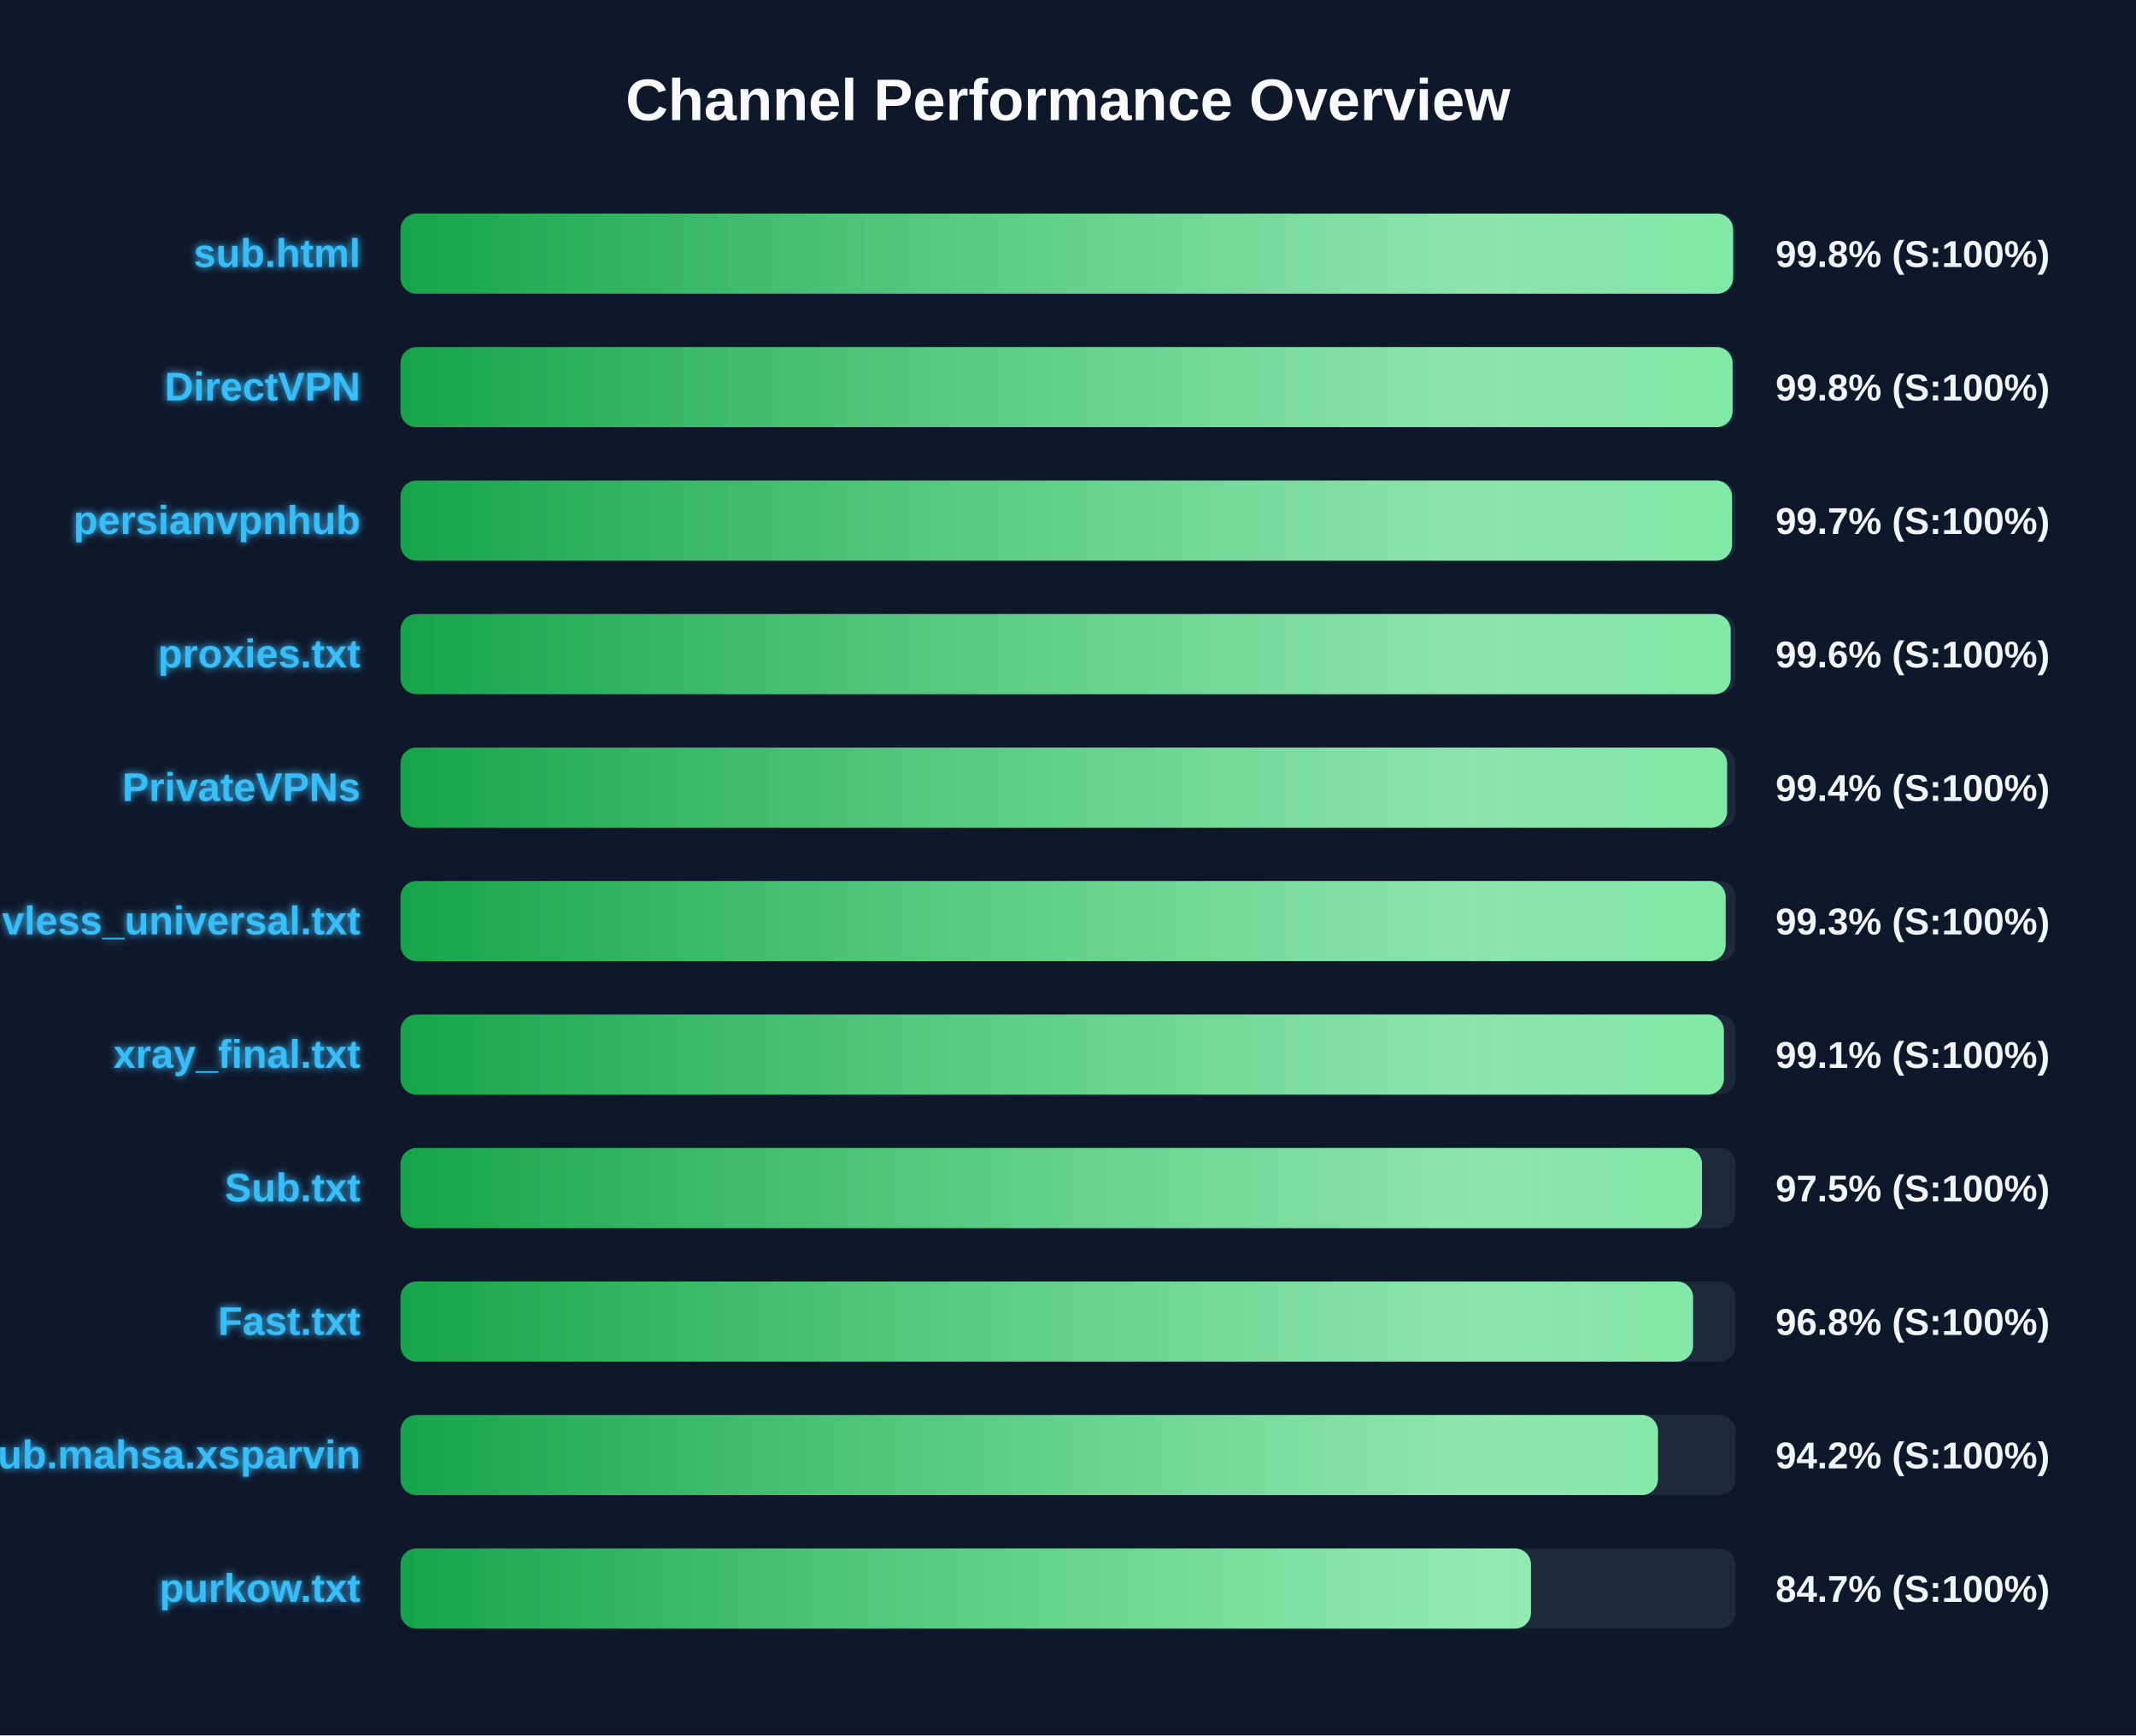
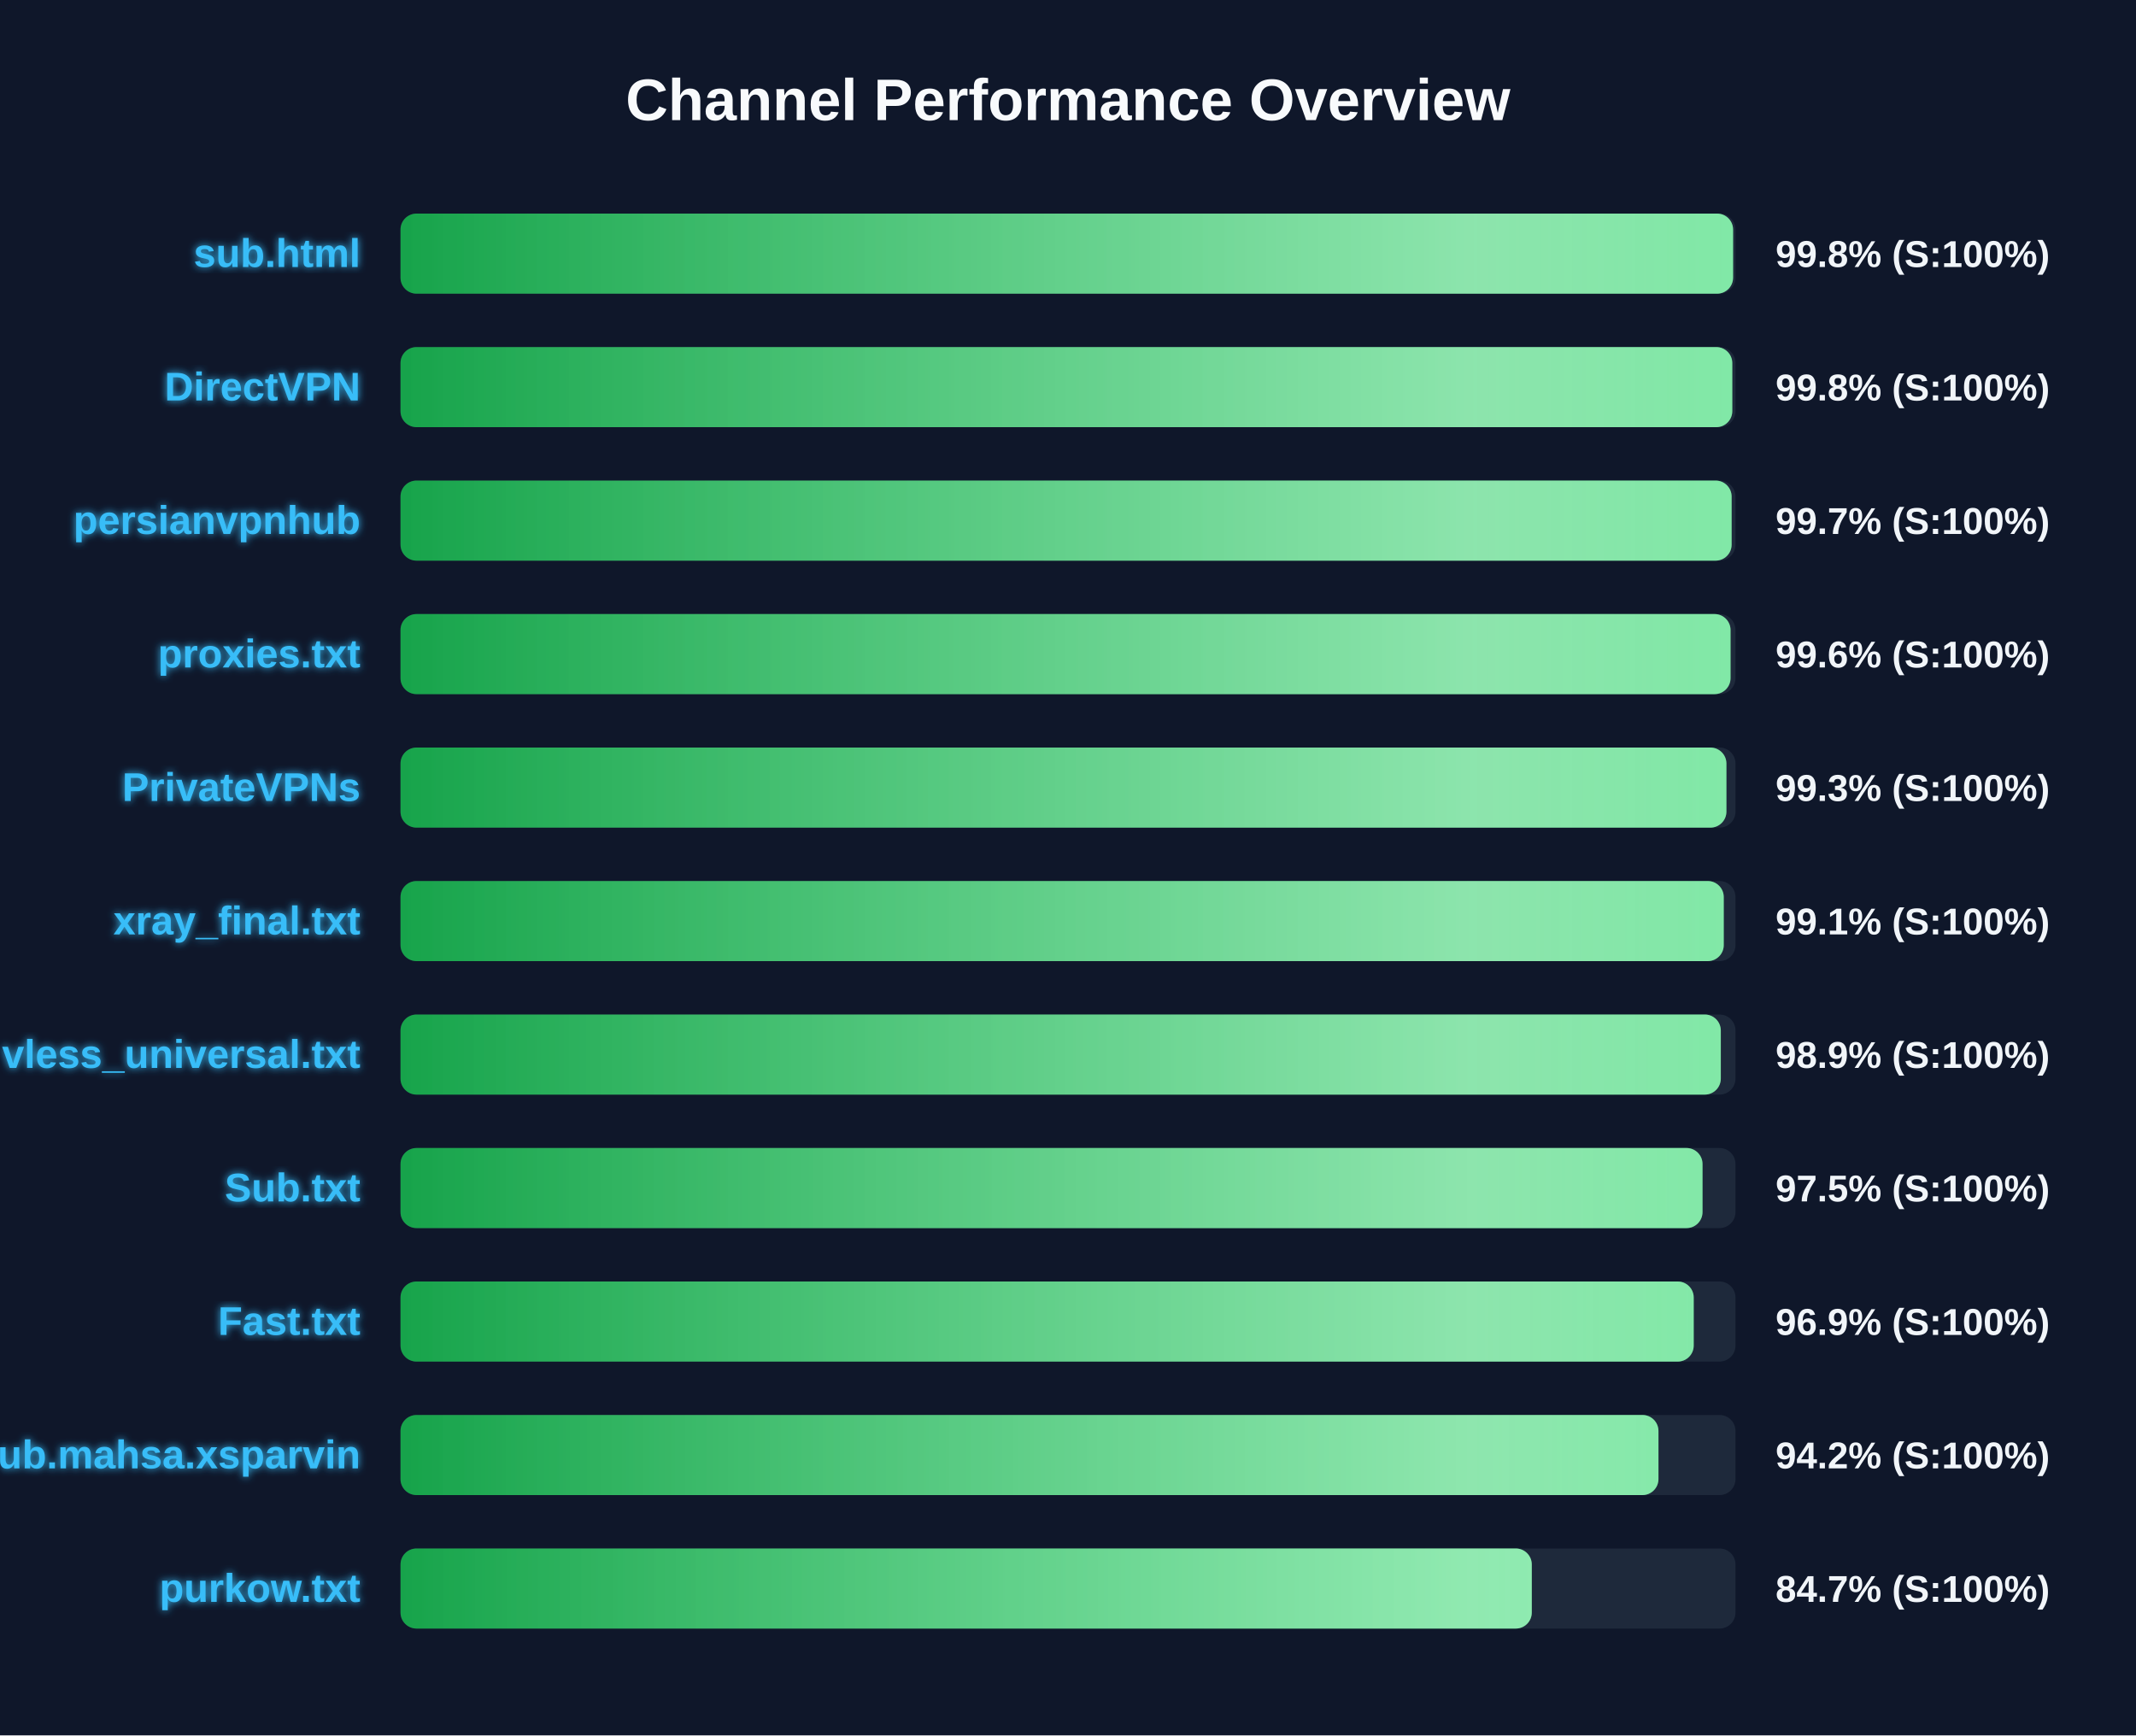
<svg xmlns="http://www.w3.org/2000/svg" width="800" height="650" version="1.1">
  <defs>
    <linearGradient id="grad-green" x1="0%" y1="0%" x2="100%" y2="0%">
      <stop offset="0%" stop-color="#16a34a" />
      <stop offset="100%" stop-color="#4ade80" />
    </linearGradient>
    <linearGradient id="grad-yellow" x1="0%" y1="0%" x2="100%" y2="0%">
      <stop offset="0%" stop-color="#ca8a04" />
      <stop offset="100%" stop-color="#fde047" />
    </linearGradient>
    <linearGradient id="grad-red" x1="0%" y1="0%" x2="100%" y2="0%">
      <stop offset="0%" stop-color="#dc2626" />
      <stop offset="100%" stop-color="#f87171" />
    </linearGradient>
    <linearGradient id="shimmer" x1="0%" y1="0%" x2="100%" y2="0%">
      <stop offset="0%" stop-color="rgba(255,255,255,0)" />
      <stop offset="50%" stop-color="rgba(255,255,255,0.4)" />
      <stop offset="100%" stop-color="rgba(255,255,255,0)" />
    </linearGradient>
    <filter id="glow" x="-20%" y="-20%" width="140%" height="140%">
      <feGaussianBlur stdDeviation="1.5" result="blur" />
      <feComposite in="SourceGraphic" in2="blur" operator="over" />
    </filter>
  </defs>
  <style>
        .bg-rect { fill: #0f172a; }
        .title { font: bold 22px 'Segoe UI', Arial, sans-serif; fill: #f8fafc; }
        .row { font: bold 15px 'Segoe UI', Arial, sans-serif; fill: #38bdf8; filter: url(#glow); }
        .score { font: bold 14px 'Segoe UI', Arial, sans-serif; fill: #f1f5f9; }
        @keyframes shimmer-anim {
            0% { transform: translateX(-100%); }
            100% { transform: translateX(200%); }
        }
        .shimmer-rect {
            animation: shimmer-anim 2.5s infinite linear;
        }
    </style>
  <rect width="100%" height="100%" class="bg-rect" />
  <text x="400" y="45" text-anchor="middle" class="title">Channel Performance Overview</text>
  <rect x="150" y="80" width="500" height="30" fill="#1e293b" rx="6" />
  <clipPath id="clip-0">
    <rect x="150" y="80" width="499.1" height="30" rx="6" />
  </clipPath>
  <rect x="150" y="80" width="499.1" height="30" fill="url(#grad-green)" rx="6" />
  <g clip-path="url(#clip-0)">
    <rect x="150" y="80" width="100%" height="30" fill="url(#shimmer)" class="shimmer-rect" />
  </g>
  <text x="135" y="100" text-anchor="end" class="row">sub.html</text>
  <text x="665" y="100" text-anchor="start" class="score">99.8% (S:100%)</text>
  <rect x="150" y="130" width="500" height="30" fill="#1e293b" rx="6" />
  <clipPath id="clip-1">
-     <rect x="150" y="130" width="498.9" height="30" rx="6" />
+     <rect x="150" y="130" width="498.8" height="30" rx="6" />
  </clipPath>
-   <rect x="150" y="130" width="498.9" height="30" fill="url(#grad-green)" rx="6" />
+   <rect x="150" y="130" width="498.8" height="30" fill="url(#grad-green)" rx="6" />
  <g clip-path="url(#clip-1)">
    <rect x="150" y="130" width="100%" height="30" fill="url(#shimmer)" class="shimmer-rect" />
  </g>
  <text x="135" y="150" text-anchor="end" class="row">DirectVPN</text>
  <text x="665" y="150" text-anchor="start" class="score">99.8% (S:100%)</text>
  <rect x="150" y="180" width="500" height="30" fill="#1e293b" rx="6" />
  <clipPath id="clip-2">
-     <rect x="150" y="180" width="498.7" height="30" rx="6" />
+     <rect x="150" y="180" width="498.55" height="30" rx="6" />
  </clipPath>
-   <rect x="150" y="180" width="498.7" height="30" fill="url(#grad-green)" rx="6" />
+   <rect x="150" y="180" width="498.55" height="30" fill="url(#grad-green)" rx="6" />
  <g clip-path="url(#clip-2)">
    <rect x="150" y="180" width="100%" height="30" fill="url(#shimmer)" class="shimmer-rect" />
  </g>
  <text x="135" y="200" text-anchor="end" class="row">persianvpnhub</text>
  <text x="665" y="200" text-anchor="start" class="score">99.7% (S:100%)</text>
  <rect x="150" y="230" width="500" height="30" fill="#1e293b" rx="6" />
  <clipPath id="clip-3">
-     <rect x="150" y="230" width="498.2" height="30" rx="6" />
+     <rect x="150" y="230" width="498.15" height="30" rx="6" />
  </clipPath>
-   <rect x="150" y="230" width="498.2" height="30" fill="url(#grad-green)" rx="6" />
+   <rect x="150" y="230" width="498.15" height="30" fill="url(#grad-green)" rx="6" />
  <g clip-path="url(#clip-3)">
    <rect x="150" y="230" width="100%" height="30" fill="url(#shimmer)" class="shimmer-rect" />
  </g>
  <text x="135" y="250" text-anchor="end" class="row">proxies.txt</text>
  <text x="665" y="250" text-anchor="start" class="score">99.6% (S:100%)</text>
  <rect x="150" y="280" width="500" height="30" fill="#1e293b" rx="6" />
  <clipPath id="clip-4">
-     <rect x="150" y="280" width="496.85" height="30" rx="6" />
+     <rect x="150" y="280" width="496.6" height="30" rx="6" />
  </clipPath>
-   <rect x="150" y="280" width="496.85" height="30" fill="url(#grad-green)" rx="6" />
+   <rect x="150" y="280" width="496.6" height="30" fill="url(#grad-green)" rx="6" />
  <g clip-path="url(#clip-4)">
    <rect x="150" y="280" width="100%" height="30" fill="url(#shimmer)" class="shimmer-rect" />
  </g>
  <text x="135" y="300" text-anchor="end" class="row">PrivateVPNs</text>
-   <text x="665" y="300" text-anchor="start" class="score">99.4% (S:100%)</text>
+   <text x="665" y="300" text-anchor="start" class="score">99.3% (S:100%)</text>
  <rect x="150" y="330" width="500" height="30" fill="#1e293b" rx="6" />
  <clipPath id="clip-5">
-     <rect x="150" y="330" width="496.3" height="30" rx="6" />
+     <rect x="150" y="330" width="495.6" height="30" rx="6" />
  </clipPath>
-   <rect x="150" y="330" width="496.3" height="30" fill="url(#grad-green)" rx="6" />
+   <rect x="150" y="330" width="495.6" height="30" fill="url(#grad-green)" rx="6" />
  <g clip-path="url(#clip-5)">
    <rect x="150" y="330" width="100%" height="30" fill="url(#shimmer)" class="shimmer-rect" />
  </g>
-   <text x="135" y="350" text-anchor="end" class="row">vless_universal.txt</text>
-   <text x="665" y="350" text-anchor="start" class="score">99.3% (S:100%)</text>
+   <text x="135" y="350" text-anchor="end" class="row">xray_final.txt</text>
+   <text x="665" y="350" text-anchor="start" class="score">99.1% (S:100%)</text>
  <rect x="150" y="380" width="500" height="30" fill="#1e293b" rx="6" />
  <clipPath id="clip-6">
-     <rect x="150" y="380" width="495.65" height="30" rx="6" />
+     <rect x="150" y="380" width="494.5" height="30" rx="6" />
  </clipPath>
-   <rect x="150" y="380" width="495.65" height="30" fill="url(#grad-green)" rx="6" />
+   <rect x="150" y="380" width="494.5" height="30" fill="url(#grad-green)" rx="6" />
  <g clip-path="url(#clip-6)">
    <rect x="150" y="380" width="100%" height="30" fill="url(#shimmer)" class="shimmer-rect" />
  </g>
-   <text x="135" y="400" text-anchor="end" class="row">xray_final.txt</text>
-   <text x="665" y="400" text-anchor="start" class="score">99.1% (S:100%)</text>
+   <text x="135" y="400" text-anchor="end" class="row">vless_universal.txt</text>
+   <text x="665" y="400" text-anchor="start" class="score">98.9% (S:100%)</text>
  <rect x="150" y="430" width="500" height="30" fill="#1e293b" rx="6" />
  <clipPath id="clip-7">
-     <rect x="150" y="430" width="487.45" height="30" rx="6" />
+     <rect x="150" y="430" width="487.65" height="30" rx="6" />
  </clipPath>
-   <rect x="150" y="430" width="487.45" height="30" fill="url(#grad-green)" rx="6" />
+   <rect x="150" y="430" width="487.65" height="30" fill="url(#grad-green)" rx="6" />
  <g clip-path="url(#clip-7)">
    <rect x="150" y="430" width="100%" height="30" fill="url(#shimmer)" class="shimmer-rect" />
  </g>
  <text x="135" y="450" text-anchor="end" class="row">Sub.txt</text>
  <text x="665" y="450" text-anchor="start" class="score">97.5% (S:100%)</text>
  <rect x="150" y="480" width="500" height="30" fill="#1e293b" rx="6" />
  <clipPath id="clip-8">
-     <rect x="150" y="480" width="484.1" height="30" rx="6" />
+     <rect x="150" y="480" width="484.35" height="30" rx="6" />
  </clipPath>
-   <rect x="150" y="480" width="484.1" height="30" fill="url(#grad-green)" rx="6" />
+   <rect x="150" y="480" width="484.35" height="30" fill="url(#grad-green)" rx="6" />
  <g clip-path="url(#clip-8)">
    <rect x="150" y="480" width="100%" height="30" fill="url(#shimmer)" class="shimmer-rect" />
  </g>
  <text x="135" y="500" text-anchor="end" class="row">Fast.txt</text>
-   <text x="665" y="500" text-anchor="start" class="score">96.8% (S:100%)</text>
+   <text x="665" y="500" text-anchor="start" class="score">96.9% (S:100%)</text>
  <rect x="150" y="530" width="500" height="30" fill="#1e293b" rx="6" />
  <clipPath id="clip-9">
-     <rect x="150" y="530" width="470.95" height="30" rx="6" />
+     <rect x="150" y="530" width="471.15" height="30" rx="6" />
  </clipPath>
-   <rect x="150" y="530" width="470.95" height="30" fill="url(#grad-green)" rx="6" />
+   <rect x="150" y="530" width="471.15" height="30" fill="url(#grad-green)" rx="6" />
  <g clip-path="url(#clip-9)">
    <rect x="150" y="530" width="100%" height="30" fill="url(#shimmer)" class="shimmer-rect" />
  </g>
  <text x="135" y="550" text-anchor="end" class="row">Sub.mahsa.xsparvin</text>
  <text x="665" y="550" text-anchor="start" class="score">94.2% (S:100%)</text>
  <rect x="150" y="580" width="500" height="30" fill="#1e293b" rx="6" />
  <clipPath id="clip-10">
-     <rect x="150" y="580" width="423.4" height="30" rx="6" />
+     <rect x="150" y="580" width="423.7" height="30" rx="6" />
  </clipPath>
-   <rect x="150" y="580" width="423.4" height="30" fill="url(#grad-green)" rx="6" />
+   <rect x="150" y="580" width="423.7" height="30" fill="url(#grad-green)" rx="6" />
  <g clip-path="url(#clip-10)">
    <rect x="150" y="580" width="100%" height="30" fill="url(#shimmer)" class="shimmer-rect" />
  </g>
  <text x="135" y="600" text-anchor="end" class="row">purkow.txt</text>
  <text x="665" y="600" text-anchor="start" class="score">84.7% (S:100%)</text>
</svg>
